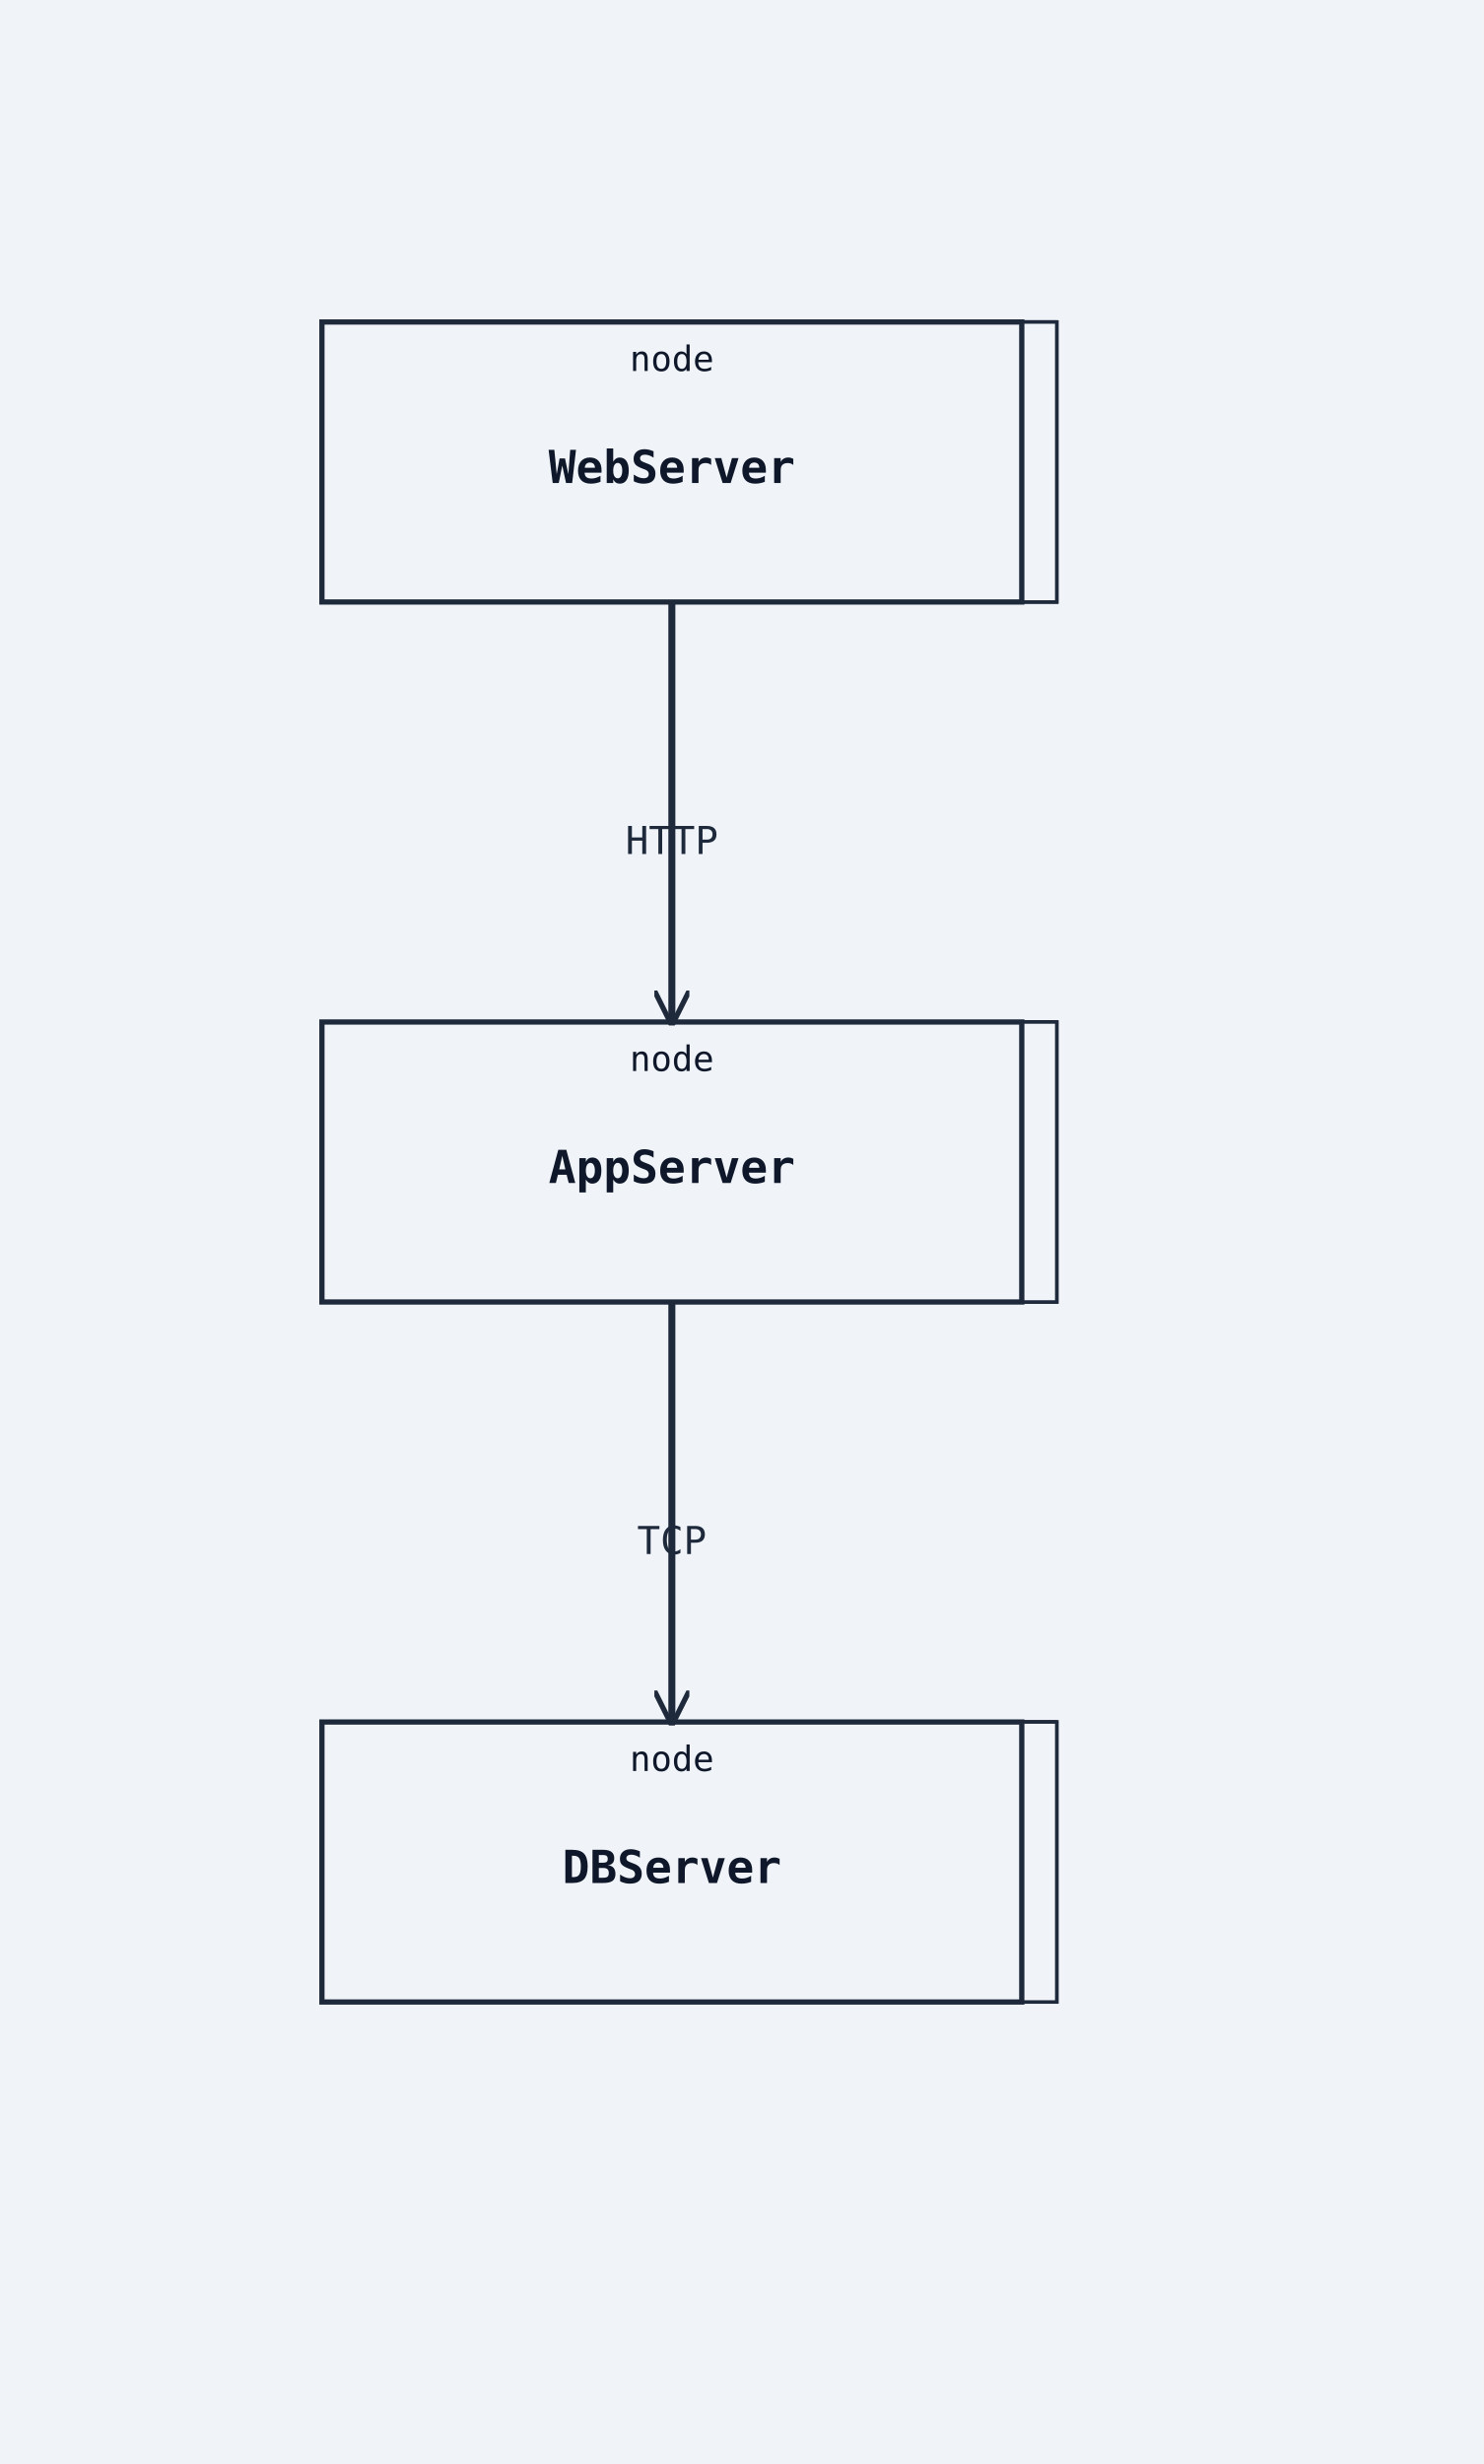
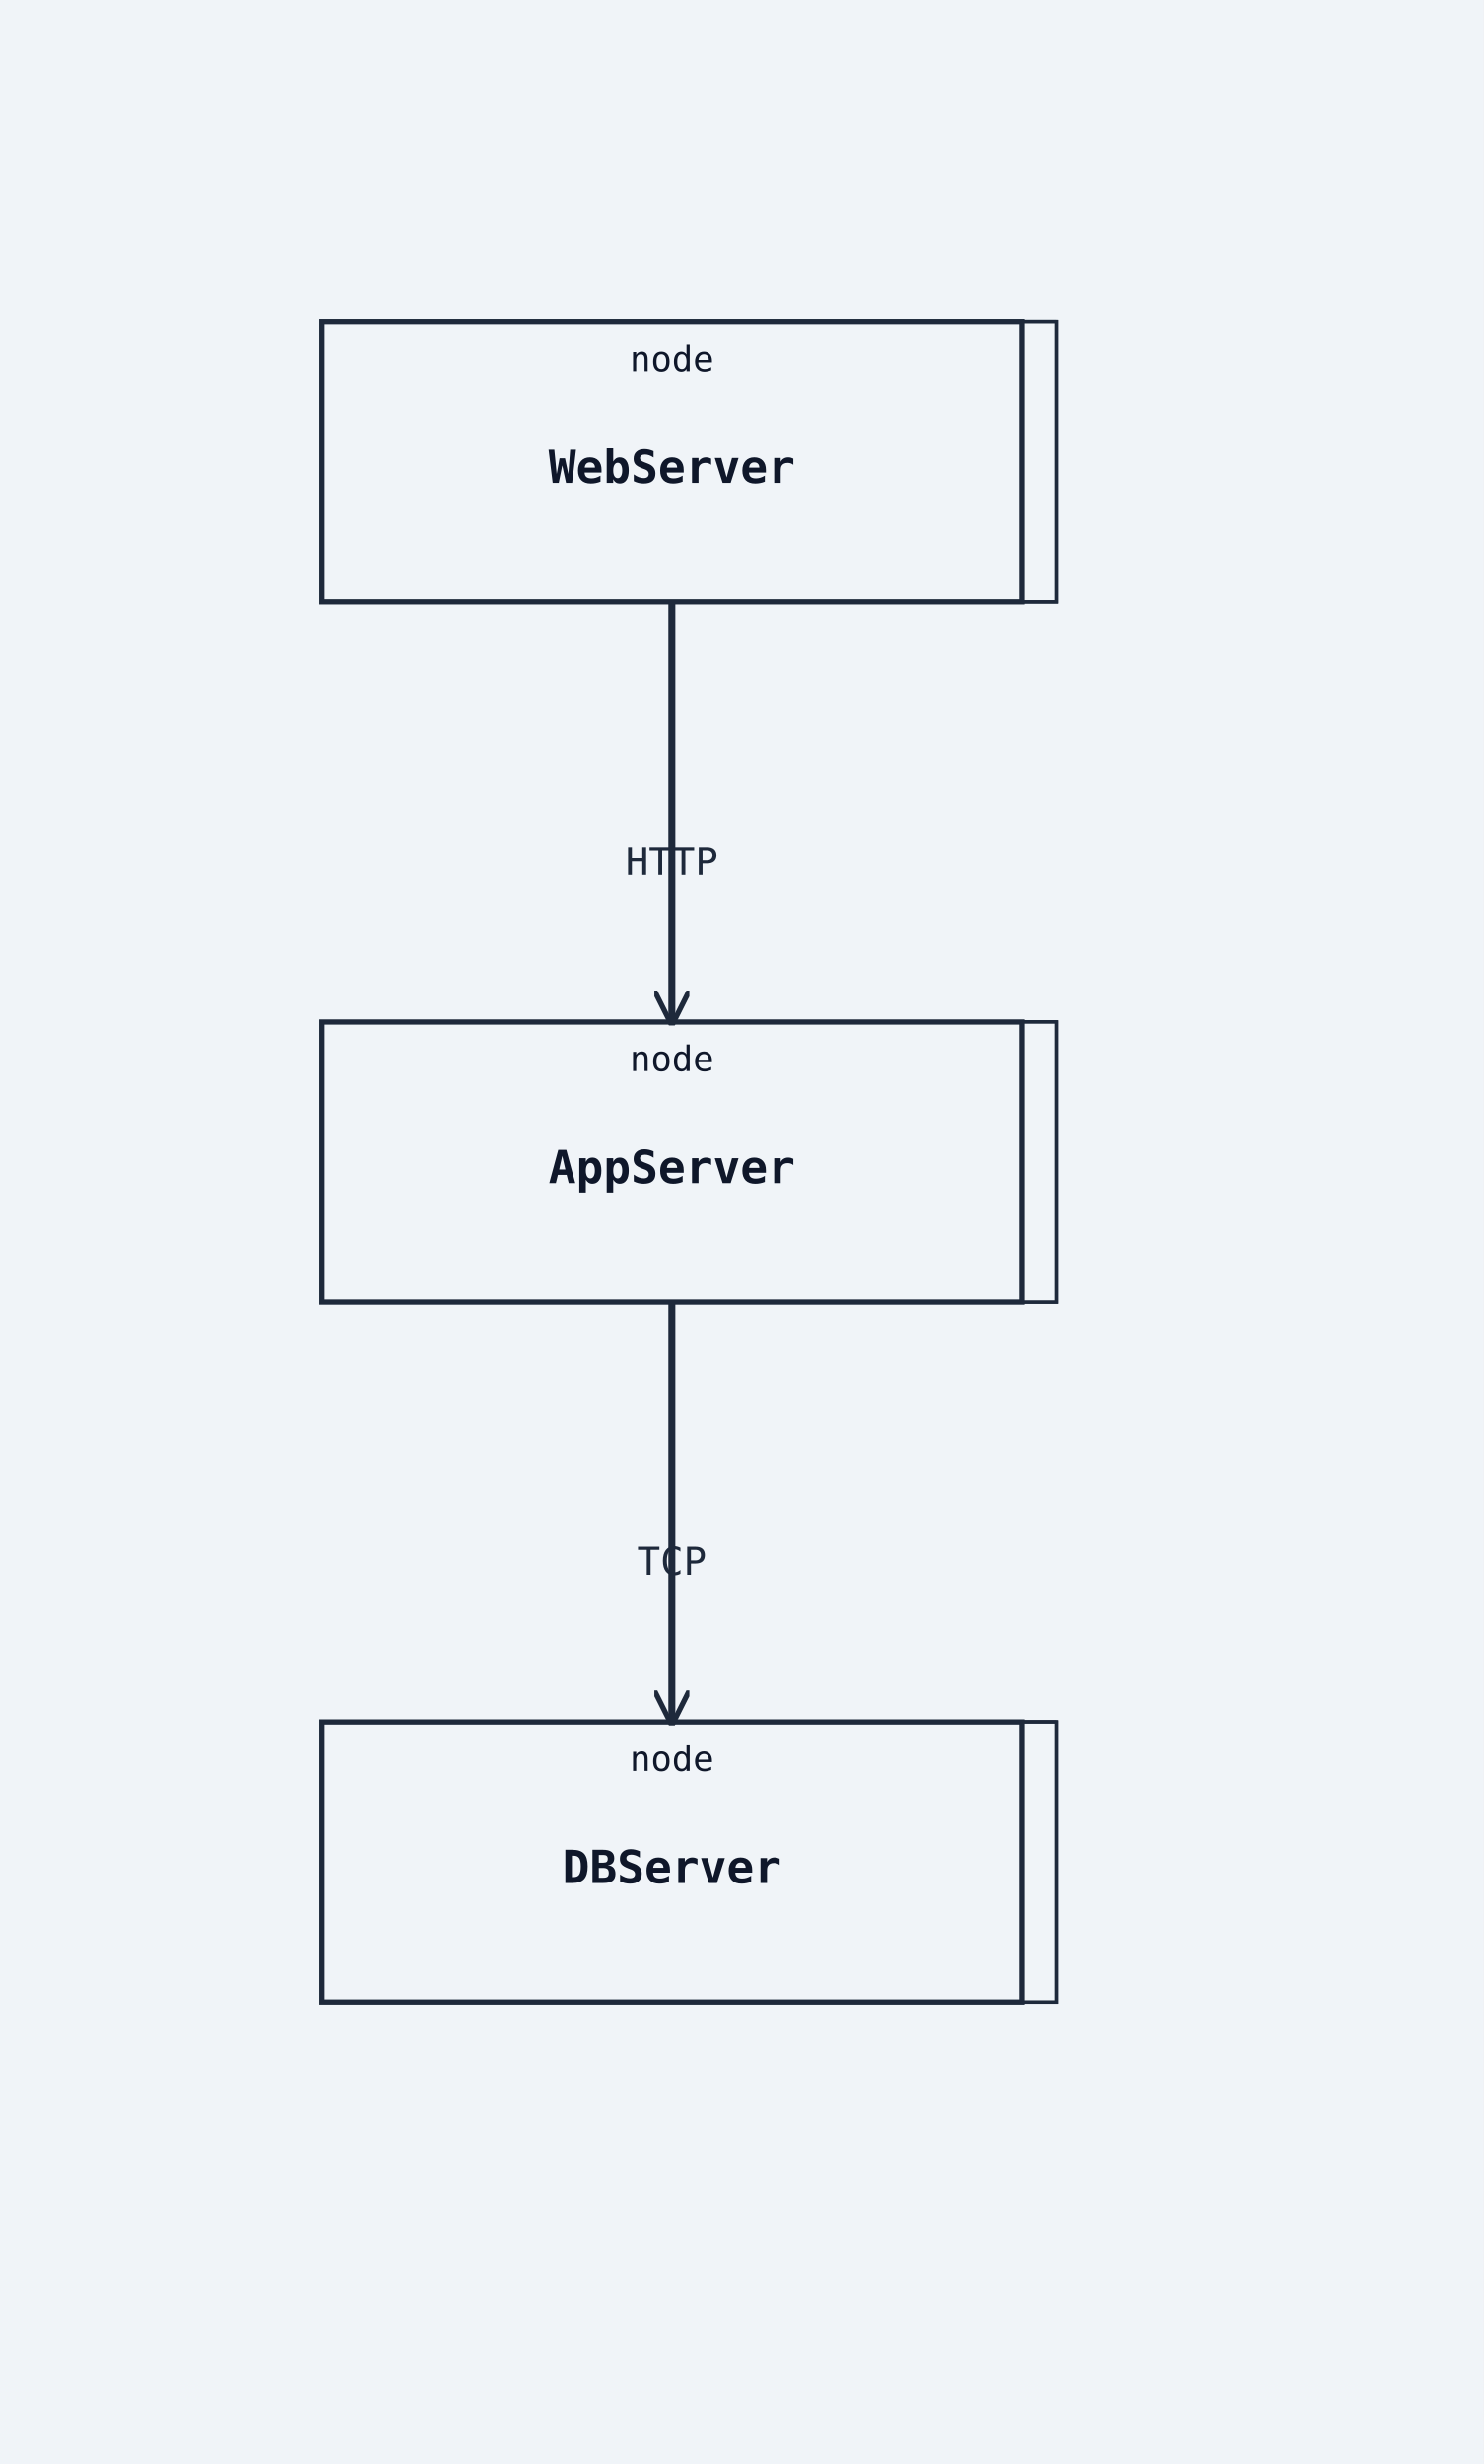
<svg xmlns="http://www.w3.org/2000/svg" width="424" height="704" viewBox="0 0 424 704">
  <rect width="100%" height="100%" fill="#f0f4f8" />
  <defs>
    <marker id="arrow-open" viewBox="0 0 10 10" refX="9" refY="5" markerWidth="10" markerHeight="10" markerUnits="userSpaceOnUse" orient="auto-start-reverse">
      <path d="M0,0 L10,5 L0,10" fill="none" stroke="#1e293b" stroke-width="1.5" />
    </marker>
    <marker id="arrow-triangle" viewBox="0 0 12 12" refX="11" refY="6" markerWidth="12" markerHeight="12" markerUnits="userSpaceOnUse" orient="auto-start-reverse">
      <polygon points="0,0 12,6 0,12" fill="#ffffff" stroke="#1e293b" stroke-width="1.5" fill-rule="nonzero" />
    </marker>
    <marker id="arrow-diamond-filled" viewBox="0 0 14 10" refX="13" refY="5" markerWidth="14" markerHeight="10" markerUnits="userSpaceOnUse" orient="auto-start-reverse">
      <path d="M0,5 L7,0 L14,5 L7,10 z" fill="#1e293b" stroke="#1e293b" stroke-width="1" />
    </marker>
    <marker id="arrow-diamond-open" viewBox="0 0 14 10" refX="13" refY="5" markerWidth="14" markerHeight="10" markerUnits="userSpaceOnUse" orient="auto-start-reverse">
      <path d="M0,5 L7,0 L14,5 L7,10 z" fill="#ffffff" stroke="#1e293b" stroke-width="1" />
    </marker>
  </defs>
  <polygon class="uml-node uml-deployment-shape" data-uml-kind="node" points="102,92 302,92 302,172 102,172" fill="#f0f4f8" stroke="#1e293b" stroke-width="1" />
  <polygon points="92,92 102,92 302,92 292,92" fill="#f0f4f8" stroke="#1e293b" stroke-width="1" />
  <polygon points="292,92 302,92 302,172 292,172" fill="#f0f4f8" stroke="#1e293b" stroke-width="1" />
  <rect class="uml-node uml-deployment-shape" data-uml-kind="node" x="92" y="92" width="200" height="80" fill="#f0f4f8" stroke="#1e293b" stroke-width="1.5" />
  <text x="192" y="138" text-anchor="middle" font-family="monospace" font-size="13" font-weight="600" fill="#0f172a">WebServer</text>
  <text x="192" y="106" text-anchor="middle" font-family="monospace" font-size="10" fill="#0f172a">node</text>
  <polygon class="uml-node uml-deployment-shape" data-uml-kind="node" points="102,292 302,292 302,372 102,372" fill="#f0f4f8" stroke="#1e293b" stroke-width="1" />
  <polygon points="92,292 102,292 302,292 292,292" fill="#f0f4f8" stroke="#1e293b" stroke-width="1" />
  <polygon points="292,292 302,292 302,372 292,372" fill="#f0f4f8" stroke="#1e293b" stroke-width="1" />
  <rect class="uml-node uml-deployment-shape" data-uml-kind="node" x="92" y="292" width="200" height="80" fill="#f0f4f8" stroke="#1e293b" stroke-width="1.5" />
  <text x="192" y="338" text-anchor="middle" font-family="monospace" font-size="13" font-weight="600" fill="#0f172a">AppServer</text>
  <text x="192" y="306" text-anchor="middle" font-family="monospace" font-size="10" fill="#0f172a">node</text>
  <polygon class="uml-node uml-deployment-shape" data-uml-kind="node" points="102,492 302,492 302,572 102,572" fill="#f0f4f8" stroke="#1e293b" stroke-width="1" />
  <polygon points="92,492 102,492 302,492 292,492" fill="#f0f4f8" stroke="#1e293b" stroke-width="1" />
  <polygon points="292,492 302,492 302,572 292,572" fill="#f0f4f8" stroke="#1e293b" stroke-width="1" />
  <rect class="uml-node uml-deployment-shape" data-uml-kind="node" x="92" y="492" width="200" height="80" fill="#f0f4f8" stroke="#1e293b" stroke-width="1.5" />
  <text x="192" y="538" text-anchor="middle" font-family="monospace" font-size="13" font-weight="600" fill="#0f172a">DBServer</text>
  <text x="192" y="506" text-anchor="middle" font-family="monospace" font-size="10" fill="#0f172a">node</text>
-   <polyline class="uml-relation" data-uml-from="WebServer" data-uml-to="AppServer" data-uml-arrow="--&gt;" points="192,172 192,220 192,292" fill="none" stroke="#1e293b" stroke-width="2" marker-end="url(#arrow-open)" />
-   <polyline class="uml-relation" data-uml-from="AppServer" data-uml-to="DBServer" data-uml-arrow="--&gt;" points="192,372 192,420 192,492" fill="none" stroke="#1e293b" stroke-width="2" marker-end="url(#arrow-open)" />
-   <text x="192" y="244" text-anchor="middle" font-family="monospace" font-size="11" fill="#1e293b">HTTP</text>
-   <text x="192" y="444" text-anchor="middle" font-family="monospace" font-size="11" fill="#1e293b">TCP</text>
+   <polyline class="uml-relation" data-uml-from="WebServer" data-uml-to="AppServer" data-uml-arrow="--&gt;" points="192,172 192,232 192,292" fill="none" stroke="#1e293b" stroke-width="2" marker-end="url(#arrow-open)" />
+   <polyline class="uml-relation" data-uml-from="AppServer" data-uml-to="DBServer" data-uml-arrow="--&gt;" points="192,372 192,432 192,492" fill="none" stroke="#1e293b" stroke-width="2" marker-end="url(#arrow-open)" />
+   <text x="192" y="250" text-anchor="middle" font-family="monospace" font-size="11" fill="#1e293b">HTTP</text>
+   <text x="192" y="450" text-anchor="middle" font-family="monospace" font-size="11" fill="#1e293b">TCP</text>
</svg>
